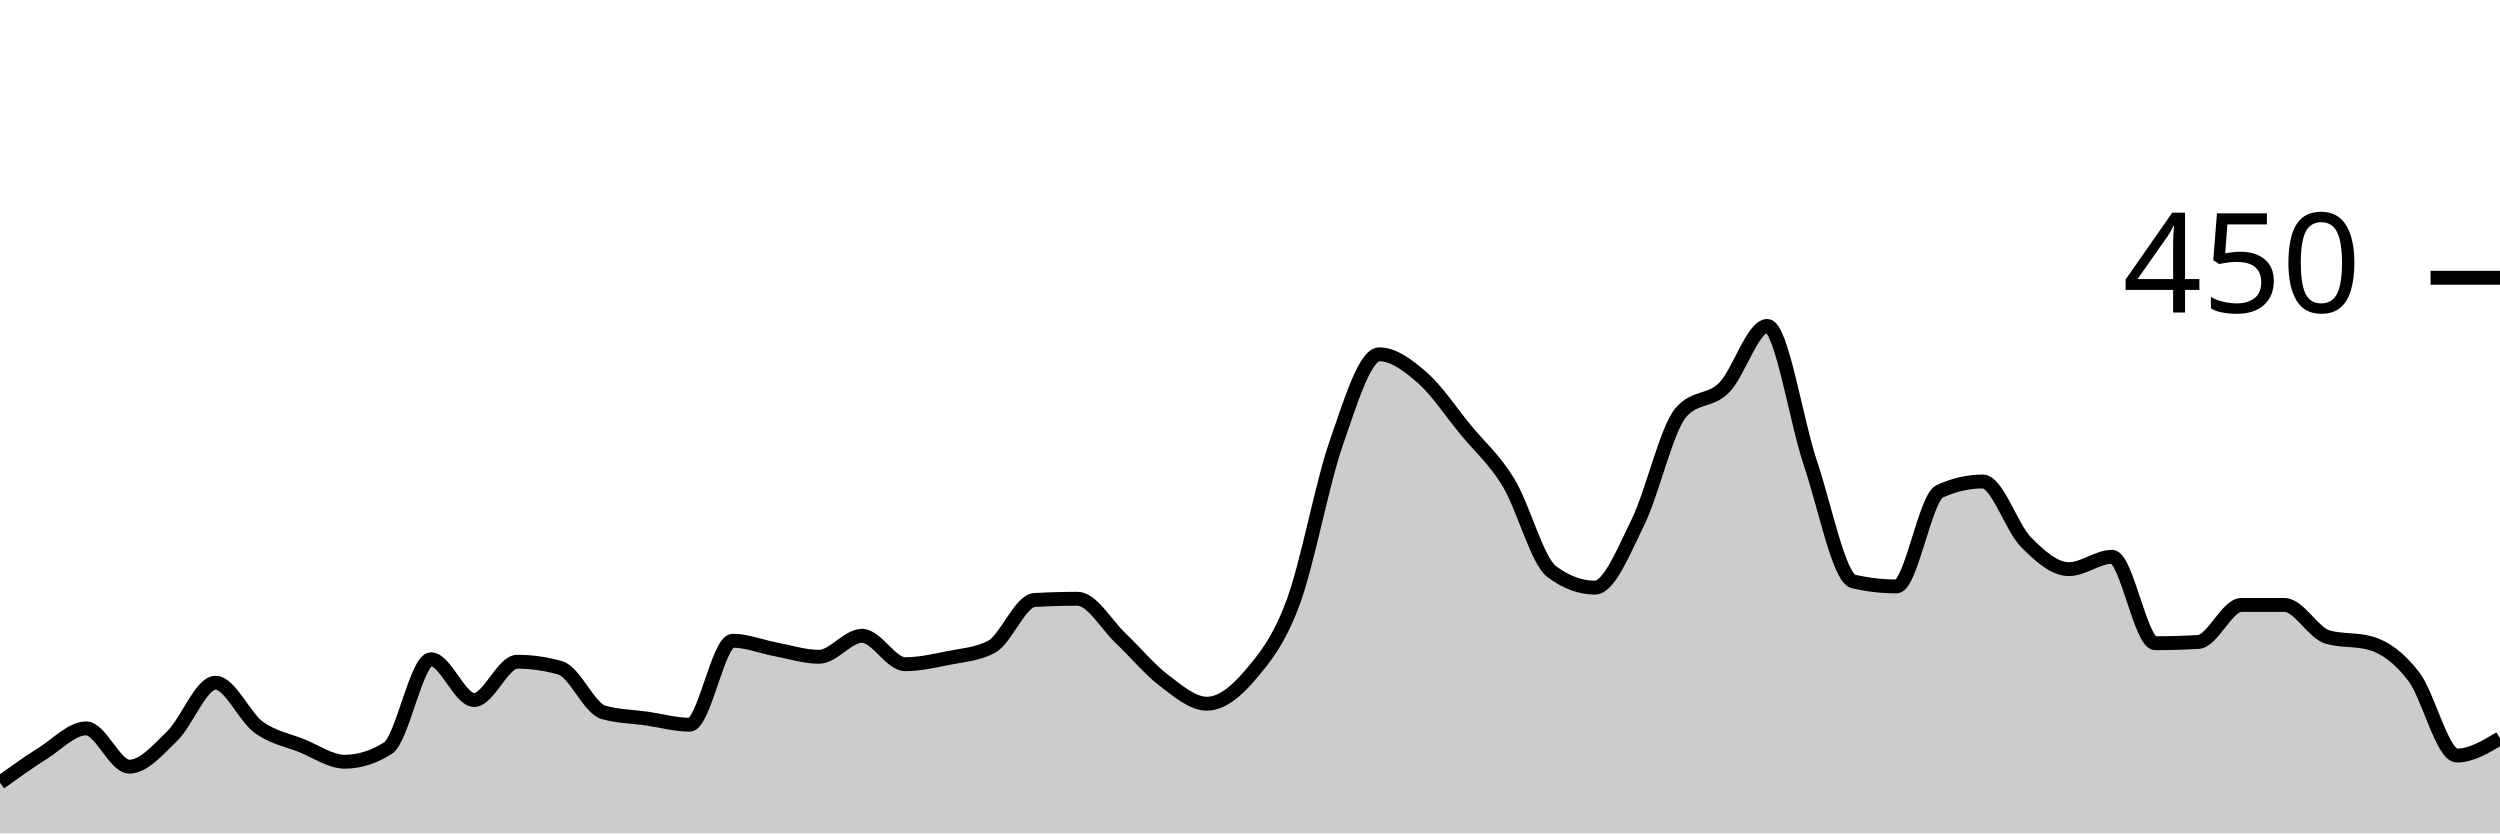
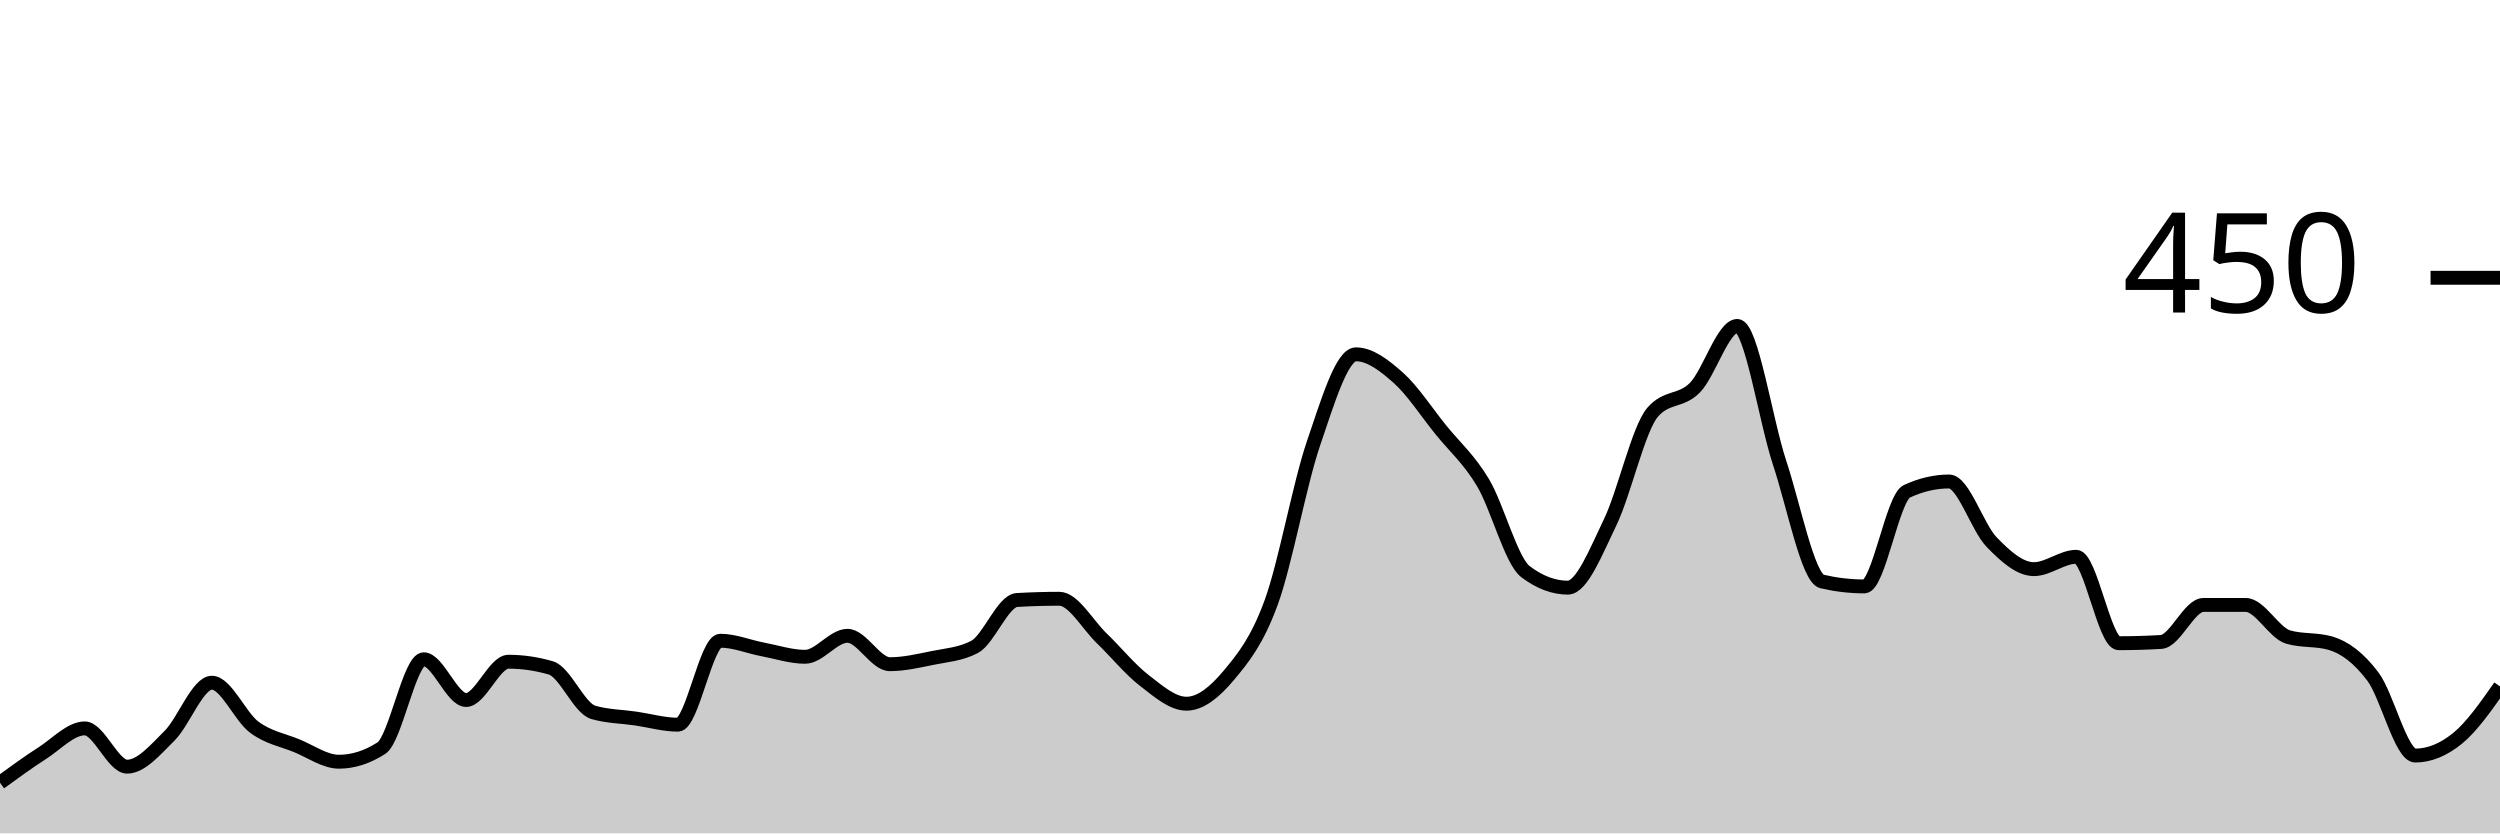
<svg xmlns="http://www.w3.org/2000/svg" viewBox="0 0 180 60">
  <g transform="translate(0,20)">
-     <path class="area" fill="rgba(0, 0, 0, 0.2)" d="M0,36.356C1.034,35.615,2.069,34.874,3.103,34.222C4.138,33.57,5.172,32.444,6.207,32.444C7.241,32.444,8.276,35.2,9.31,35.2C10.345,35.2,11.379,33.985,12.414,32.978C13.448,31.97,14.483,29.156,15.517,29.156C16.552,29.156,17.586,31.6,18.621,32.356C19.655,33.111,20.69,33.274,21.724,33.689C22.759,34.104,23.793,34.844,24.828,34.844C25.862,34.844,26.897,34.519,27.931,33.867C28.966,33.215,30,27.467,31.034,27.467C32.069,27.467,33.103,30.4,34.138,30.4C35.172,30.4,36.207,27.644,37.241,27.644C38.276,27.644,39.31,27.793,40.345,28.089C41.379,28.385,42.414,30.993,43.448,31.289C44.483,31.585,45.517,31.585,46.552,31.733C47.586,31.881,48.621,32.178,49.655,32.178C50.69,32.178,51.724,26.133,52.759,26.133C53.793,26.133,54.828,26.563,55.862,26.756C56.897,26.948,57.931,27.289,58.966,27.289C60,27.289,61.034,25.778,62.069,25.778C63.103,25.778,64.138,27.822,65.172,27.822C66.207,27.822,67.241,27.585,68.276,27.378C69.31,27.17,70.345,27.111,71.379,26.578C72.414,26.044,73.448,23.259,74.483,23.2C75.517,23.141,76.552,23.111,77.586,23.111C78.621,23.111,79.655,24.978,80.69,25.956C81.724,26.933,82.759,28.193,83.793,28.978C84.828,29.763,85.862,30.667,86.897,30.667C87.931,30.667,88.966,29.837,90,28.622C91.034,27.407,92.069,26.163,93.103,23.378C94.138,20.593,95.172,14.889,96.207,11.911C97.241,8.933,98.276,5.511,99.31,5.511C100.345,5.511,101.379,6.296,102.414,7.2C103.448,8.104,104.483,9.674,105.517,10.933C106.552,12.193,107.586,13.052,108.621,14.756C109.655,16.459,110.69,20.385,111.724,21.156C112.759,21.926,113.793,22.311,114.828,22.311C115.862,22.311,116.897,19.704,117.931,17.6C118.966,15.496,120,10.874,121.034,9.689C122.069,8.504,123.103,8.948,124.138,7.911C125.172,6.874,126.207,3.467,127.241,3.467C128.276,3.467,129.31,10.267,130.345,13.333C131.379,16.4,132.414,21.63,133.448,21.867C134.483,22.104,135.517,22.222,136.552,22.222C137.586,22.222,138.621,15.852,139.655,15.378C140.69,14.904,141.724,14.667,142.759,14.667C143.793,14.667,144.828,17.97,145.862,19.022C146.897,20.074,147.931,20.978,148.966,20.978C150,20.978,151.034,20.089,152.069,20.089C153.103,20.089,154.138,26.311,155.172,26.311C156.207,26.311,157.241,26.281,158.276,26.222C159.31,26.163,160.345,23.556,161.379,23.556C162.414,23.556,163.448,23.556,164.483,23.556C165.517,23.556,166.552,25.57,167.586,25.867C168.621,26.163,169.655,26.015,170.69,26.311C171.724,26.607,172.759,27.363,173.793,28.711C174.828,30.059,175.862,34.4,176.897,34.4C177.931,34.4,178.966,33.778,180,33.156L180,40C178.966,40,177.931,40,176.897,40C175.862,40,174.828,40,173.793,40C172.759,40,171.724,40,170.69,40C169.655,40,168.621,40,167.586,40C166.552,40,165.517,40,164.483,40C163.448,40,162.414,40,161.379,40C160.345,40,159.31,40,158.276,40C157.241,40,156.207,40,155.172,40C154.138,40,153.103,40,152.069,40C151.034,40,150,40,148.966,40C147.931,40,146.897,40,145.862,40C144.828,40,143.793,40,142.759,40C141.724,40,140.69,40,139.655,40C138.621,40,137.586,40,136.552,40C135.517,40,134.483,40,133.448,40C132.414,40,131.379,40,130.345,40C129.31,40,128.276,40,127.241,40C126.207,40,125.172,40,124.138,40C123.103,40,122.069,40,121.034,40C120,40,118.966,40,117.931,40C116.897,40,115.862,40,114.828,40C113.793,40,112.759,40,111.724,40C110.69,40,109.655,40,108.621,40C107.586,40,106.552,40,105.517,40C104.483,40,103.448,40,102.414,40C101.379,40,100.345,40,99.31,40C98.276,40,97.241,40,96.207,40C95.172,40,94.138,40,93.103,40C92.069,40,91.034,40,90,40C88.966,40,87.931,40,86.897,40C85.862,40,84.828,40,83.793,40C82.759,40,81.724,40,80.69,40C79.655,40,78.621,40,77.586,40C76.552,40,75.517,40,74.483,40C73.448,40,72.414,40,71.379,40C70.345,40,69.31,40,68.276,40C67.241,40,66.207,40,65.172,40C64.138,40,63.103,40,62.069,40C61.034,40,60,40,58.966,40C57.931,40,56.897,40,55.862,40C54.828,40,53.793,40,52.759,40C51.724,40,50.69,40,49.655,40C48.621,40,47.586,40,46.552,40C45.517,40,44.483,40,43.448,40C42.414,40,41.379,40,40.345,40C39.31,40,38.276,40,37.241,40C36.207,40,35.172,40,34.138,40C33.103,40,32.069,40,31.034,40C30,40,28.966,40,27.931,40C26.897,40,25.862,40,24.828,40C23.793,40,22.759,40,21.724,40C20.69,40,19.655,40,18.621,40C17.586,40,16.552,40,15.517,40C14.483,40,13.448,40,12.414,40C11.379,40,10.345,40,9.31,40C8.276,40,7.241,40,6.207,40C5.172,40,4.138,40,3.103,40C2.069,40,1.034,40,0,40Z" />
-     <path class="line" stroke="black" fill="none" d="M0,36.356C1.034,35.615,2.069,34.874,3.103,34.222C4.138,33.57,5.172,32.444,6.207,32.444C7.241,32.444,8.276,35.2,9.31,35.2C10.345,35.2,11.379,33.985,12.414,32.978C13.448,31.97,14.483,29.156,15.517,29.156C16.552,29.156,17.586,31.6,18.621,32.356C19.655,33.111,20.69,33.274,21.724,33.689C22.759,34.104,23.793,34.844,24.828,34.844C25.862,34.844,26.897,34.519,27.931,33.867C28.966,33.215,30,27.467,31.034,27.467C32.069,27.467,33.103,30.4,34.138,30.4C35.172,30.4,36.207,27.644,37.241,27.644C38.276,27.644,39.31,27.793,40.345,28.089C41.379,28.385,42.414,30.993,43.448,31.289C44.483,31.585,45.517,31.585,46.552,31.733C47.586,31.881,48.621,32.178,49.655,32.178C50.69,32.178,51.724,26.133,52.759,26.133C53.793,26.133,54.828,26.563,55.862,26.756C56.897,26.948,57.931,27.289,58.966,27.289C60,27.289,61.034,25.778,62.069,25.778C63.103,25.778,64.138,27.822,65.172,27.822C66.207,27.822,67.241,27.585,68.276,27.378C69.31,27.17,70.345,27.111,71.379,26.578C72.414,26.044,73.448,23.259,74.483,23.2C75.517,23.141,76.552,23.111,77.586,23.111C78.621,23.111,79.655,24.978,80.69,25.956C81.724,26.933,82.759,28.193,83.793,28.978C84.828,29.763,85.862,30.667,86.897,30.667C87.931,30.667,88.966,29.837,90,28.622C91.034,27.407,92.069,26.163,93.103,23.378C94.138,20.593,95.172,14.889,96.207,11.911C97.241,8.933,98.276,5.511,99.31,5.511C100.345,5.511,101.379,6.296,102.414,7.2C103.448,8.104,104.483,9.674,105.517,10.933C106.552,12.193,107.586,13.052,108.621,14.756C109.655,16.459,110.69,20.385,111.724,21.156C112.759,21.926,113.793,22.311,114.828,22.311C115.862,22.311,116.897,19.704,117.931,17.6C118.966,15.496,120,10.874,121.034,9.689C122.069,8.504,123.103,8.948,124.138,7.911C125.172,6.874,126.207,3.467,127.241,3.467C128.276,3.467,129.31,10.267,130.345,13.333C131.379,16.4,132.414,21.63,133.448,21.867C134.483,22.104,135.517,22.222,136.552,22.222C137.586,22.222,138.621,15.852,139.655,15.378C140.69,14.904,141.724,14.667,142.759,14.667C143.793,14.667,144.828,17.97,145.862,19.022C146.897,20.074,147.931,20.978,148.966,20.978C150,20.978,151.034,20.089,152.069,20.089C153.103,20.089,154.138,26.311,155.172,26.311C156.207,26.311,157.241,26.281,158.276,26.222C159.31,26.163,160.345,23.556,161.379,23.556C162.414,23.556,163.448,23.556,164.483,23.556C165.517,23.556,166.552,25.57,167.586,25.867C168.621,26.163,169.655,26.015,170.69,26.311C171.724,26.607,172.759,27.363,173.793,28.711C174.828,30.059,175.862,34.4,176.897,34.4C177.931,34.4,178.966,33.778,180,33.156" />
+     <path class="area" fill="rgba(0, 0, 0, 0.2)" d="M0,36.356C1.017,35.615,2.034,34.874,3.051,34.222C4.068,33.57,5.085,32.444,6.102,32.444C7.119,32.444,8.136,35.2,9.153,35.2C10.169,35.2,11.186,33.985,12.203,32.978C13.22,31.97,14.237,29.156,15.254,29.156C16.271,29.156,17.288,31.6,18.305,32.356C19.322,33.111,20.339,33.274,21.356,33.689C22.373,34.104,23.39,34.844,24.407,34.844C25.424,34.844,26.441,34.519,27.458,33.867C28.475,33.215,29.492,27.467,30.508,27.467C31.525,27.467,32.542,30.4,33.559,30.4C34.576,30.4,35.593,27.644,36.61,27.644C37.627,27.644,38.644,27.793,39.661,28.089C40.678,28.385,41.695,30.993,42.712,31.289C43.729,31.585,44.746,31.585,45.763,31.733C46.78,31.881,47.797,32.178,48.814,32.178C49.831,32.178,50.847,26.133,51.864,26.133C52.881,26.133,53.898,26.563,54.915,26.756C55.932,26.948,56.949,27.289,57.966,27.289C58.983,27.289,60,25.778,61.017,25.778C62.034,25.778,63.051,27.822,64.068,27.822C65.085,27.822,66.102,27.585,67.119,27.378C68.136,27.17,69.153,27.111,70.169,26.578C71.186,26.044,72.203,23.259,73.22,23.2C74.237,23.141,75.254,23.111,76.271,23.111C77.288,23.111,78.305,24.978,79.322,25.956C80.339,26.933,81.356,28.193,82.373,28.978C83.39,29.763,84.407,30.667,85.424,30.667C86.441,30.667,87.458,29.837,88.475,28.622C89.492,27.407,90.508,26.163,91.525,23.378C92.542,20.593,93.559,14.889,94.576,11.911C95.593,8.933,96.61,5.511,97.627,5.511C98.644,5.511,99.661,6.296,100.678,7.2C101.695,8.104,102.712,9.674,103.729,10.933C104.746,12.193,105.763,13.052,106.78,14.756C107.797,16.459,108.814,20.385,109.831,21.156C110.847,21.926,111.864,22.311,112.881,22.311C113.898,22.311,114.915,19.704,115.932,17.6C116.949,15.496,117.966,10.874,118.983,9.689C120,8.504,121.017,8.948,122.034,7.911C123.051,6.874,124.068,3.467,125.085,3.467C126.102,3.467,127.119,10.267,128.136,13.333C129.153,16.4,130.169,21.63,131.186,21.867C132.203,22.104,133.22,22.222,134.237,22.222C135.254,22.222,136.271,15.852,137.288,15.378C138.305,14.904,139.322,14.667,140.339,14.667C141.356,14.667,142.373,17.97,143.39,19.022C144.407,20.074,145.424,20.978,146.441,20.978C147.458,20.978,148.475,20.089,149.492,20.089C150.508,20.089,151.525,26.311,152.542,26.311C153.559,26.311,154.576,26.281,155.593,26.222C156.61,26.163,157.627,23.556,158.644,23.556C159.661,23.556,160.678,23.556,161.695,23.556C162.712,23.556,163.729,25.57,164.746,25.867C165.763,26.163,166.78,26.015,167.797,26.311C168.814,26.607,169.831,27.363,170.847,28.711C171.864,30.059,172.881,34.4,173.898,34.4C174.915,34.4,175.932,33.985,176.949,33.156C177.966,32.326,178.983,30.874,180,29.422L180,40C178.983,40,177.966,40,176.949,40C175.932,40,174.915,40,173.898,40C172.881,40,171.864,40,170.847,40C169.831,40,168.814,40,167.797,40C166.78,40,165.763,40,164.746,40C163.729,40,162.712,40,161.695,40C160.678,40,159.661,40,158.644,40C157.627,40,156.61,40,155.593,40C154.576,40,153.559,40,152.542,40C151.525,40,150.508,40,149.492,40C148.475,40,147.458,40,146.441,40C145.424,40,144.407,40,143.39,40C142.373,40,141.356,40,140.339,40C139.322,40,138.305,40,137.288,40C136.271,40,135.254,40,134.237,40C133.22,40,132.203,40,131.186,40C130.169,40,129.153,40,128.136,40C127.119,40,126.102,40,125.085,40C124.068,40,123.051,40,122.034,40C121.017,40,120,40,118.983,40C117.966,40,116.949,40,115.932,40C114.915,40,113.898,40,112.881,40C111.864,40,110.847,40,109.831,40C108.814,40,107.797,40,106.78,40C105.763,40,104.746,40,103.729,40C102.712,40,101.695,40,100.678,40C99.661,40,98.644,40,97.627,40C96.61,40,95.593,40,94.576,40C93.559,40,92.542,40,91.525,40C90.508,40,89.492,40,88.475,40C87.458,40,86.441,40,85.424,40C84.407,40,83.39,40,82.373,40C81.356,40,80.339,40,79.322,40C78.305,40,77.288,40,76.271,40C75.254,40,74.237,40,73.22,40C72.203,40,71.186,40,70.169,40C69.153,40,68.136,40,67.119,40C66.102,40,65.085,40,64.068,40C63.051,40,62.034,40,61.017,40C60,40,58.983,40,57.966,40C56.949,40,55.932,40,54.915,40C53.898,40,52.881,40,51.864,40C50.847,40,49.831,40,48.814,40C47.797,40,46.78,40,45.763,40C44.746,40,43.729,40,42.712,40C41.695,40,40.678,40,39.661,40C38.644,40,37.627,40,36.61,40C35.593,40,34.576,40,33.559,40C32.542,40,31.525,40,30.508,40C29.492,40,28.475,40,27.458,40C26.441,40,25.424,40,24.407,40C23.39,40,22.373,40,21.356,40C20.339,40,19.322,40,18.305,40C17.288,40,16.271,40,15.254,40C14.237,40,13.22,40,12.203,40C11.186,40,10.169,40,9.153,40C8.136,40,7.119,40,6.102,40C5.085,40,4.068,40,3.051,40C2.034,40,1.017,40,0,40Z" />
+     <path class="line" stroke="black" fill="none" d="M0,36.356C1.017,35.615,2.034,34.874,3.051,34.222C4.068,33.57,5.085,32.444,6.102,32.444C7.119,32.444,8.136,35.2,9.153,35.2C10.169,35.2,11.186,33.985,12.203,32.978C13.22,31.97,14.237,29.156,15.254,29.156C16.271,29.156,17.288,31.6,18.305,32.356C19.322,33.111,20.339,33.274,21.356,33.689C22.373,34.104,23.39,34.844,24.407,34.844C25.424,34.844,26.441,34.519,27.458,33.867C28.475,33.215,29.492,27.467,30.508,27.467C31.525,27.467,32.542,30.4,33.559,30.4C34.576,30.4,35.593,27.644,36.61,27.644C37.627,27.644,38.644,27.793,39.661,28.089C40.678,28.385,41.695,30.993,42.712,31.289C43.729,31.585,44.746,31.585,45.763,31.733C46.78,31.881,47.797,32.178,48.814,32.178C49.831,32.178,50.847,26.133,51.864,26.133C52.881,26.133,53.898,26.563,54.915,26.756C55.932,26.948,56.949,27.289,57.966,27.289C58.983,27.289,60,25.778,61.017,25.778C62.034,25.778,63.051,27.822,64.068,27.822C65.085,27.822,66.102,27.585,67.119,27.378C68.136,27.17,69.153,27.111,70.169,26.578C71.186,26.044,72.203,23.259,73.22,23.2C74.237,23.141,75.254,23.111,76.271,23.111C77.288,23.111,78.305,24.978,79.322,25.956C80.339,26.933,81.356,28.193,82.373,28.978C83.39,29.763,84.407,30.667,85.424,30.667C86.441,30.667,87.458,29.837,88.475,28.622C89.492,27.407,90.508,26.163,91.525,23.378C92.542,20.593,93.559,14.889,94.576,11.911C95.593,8.933,96.61,5.511,97.627,5.511C98.644,5.511,99.661,6.296,100.678,7.2C101.695,8.104,102.712,9.674,103.729,10.933C104.746,12.193,105.763,13.052,106.78,14.756C107.797,16.459,108.814,20.385,109.831,21.156C110.847,21.926,111.864,22.311,112.881,22.311C113.898,22.311,114.915,19.704,115.932,17.6C116.949,15.496,117.966,10.874,118.983,9.689C120,8.504,121.017,8.948,122.034,7.911C123.051,6.874,124.068,3.467,125.085,3.467C126.102,3.467,127.119,10.267,128.136,13.333C129.153,16.4,130.169,21.63,131.186,21.867C132.203,22.104,133.22,22.222,134.237,22.222C135.254,22.222,136.271,15.852,137.288,15.378C138.305,14.904,139.322,14.667,140.339,14.667C141.356,14.667,142.373,17.97,143.39,19.022C144.407,20.074,145.424,20.978,146.441,20.978C147.458,20.978,148.475,20.089,149.492,20.089C150.508,20.089,151.525,26.311,152.542,26.311C153.559,26.311,154.576,26.281,155.593,26.222C156.61,26.163,157.627,23.556,158.644,23.556C159.661,23.556,160.678,23.556,161.695,23.556C162.712,23.556,163.729,25.57,164.746,25.867C165.763,26.163,166.78,26.015,167.797,26.311C168.814,26.607,169.831,27.363,170.847,28.711C171.864,30.059,172.881,34.4,173.898,34.4C174.915,34.4,175.932,33.985,176.949,33.156C177.966,32.326,178.983,30.874,180,29.422" />
    <path class="axis-ceiling" stroke-width="1" stroke="black" fill="none" d="M175,0L180,0" />
    <text class="axis-ceiling-label" font-family="sans-serif" text-anchor="end" font-size="10px" x="170" y="2.5">450</text>
  </g>
</svg>
